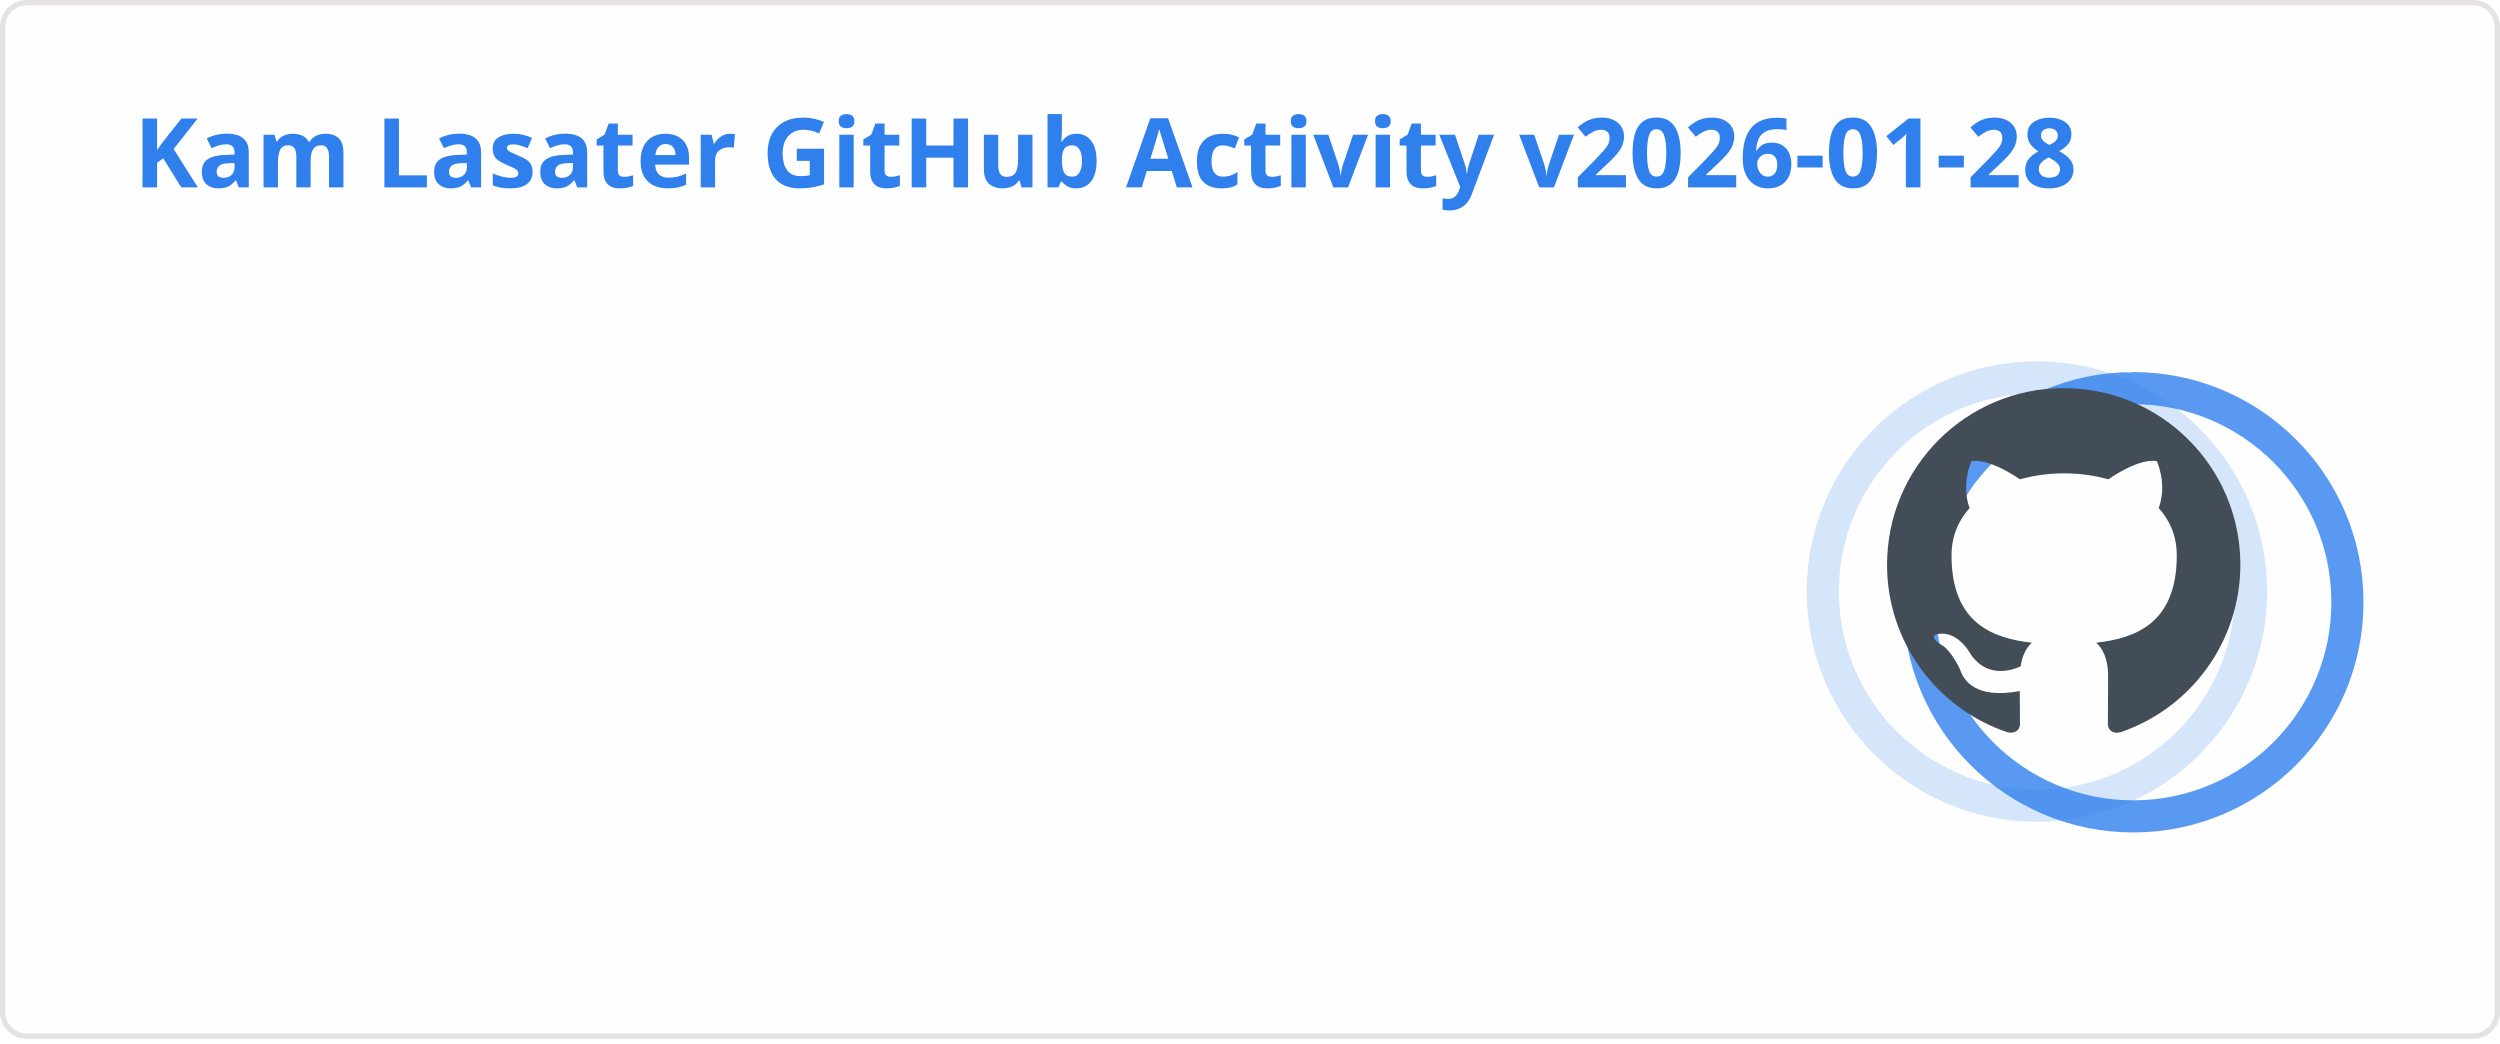
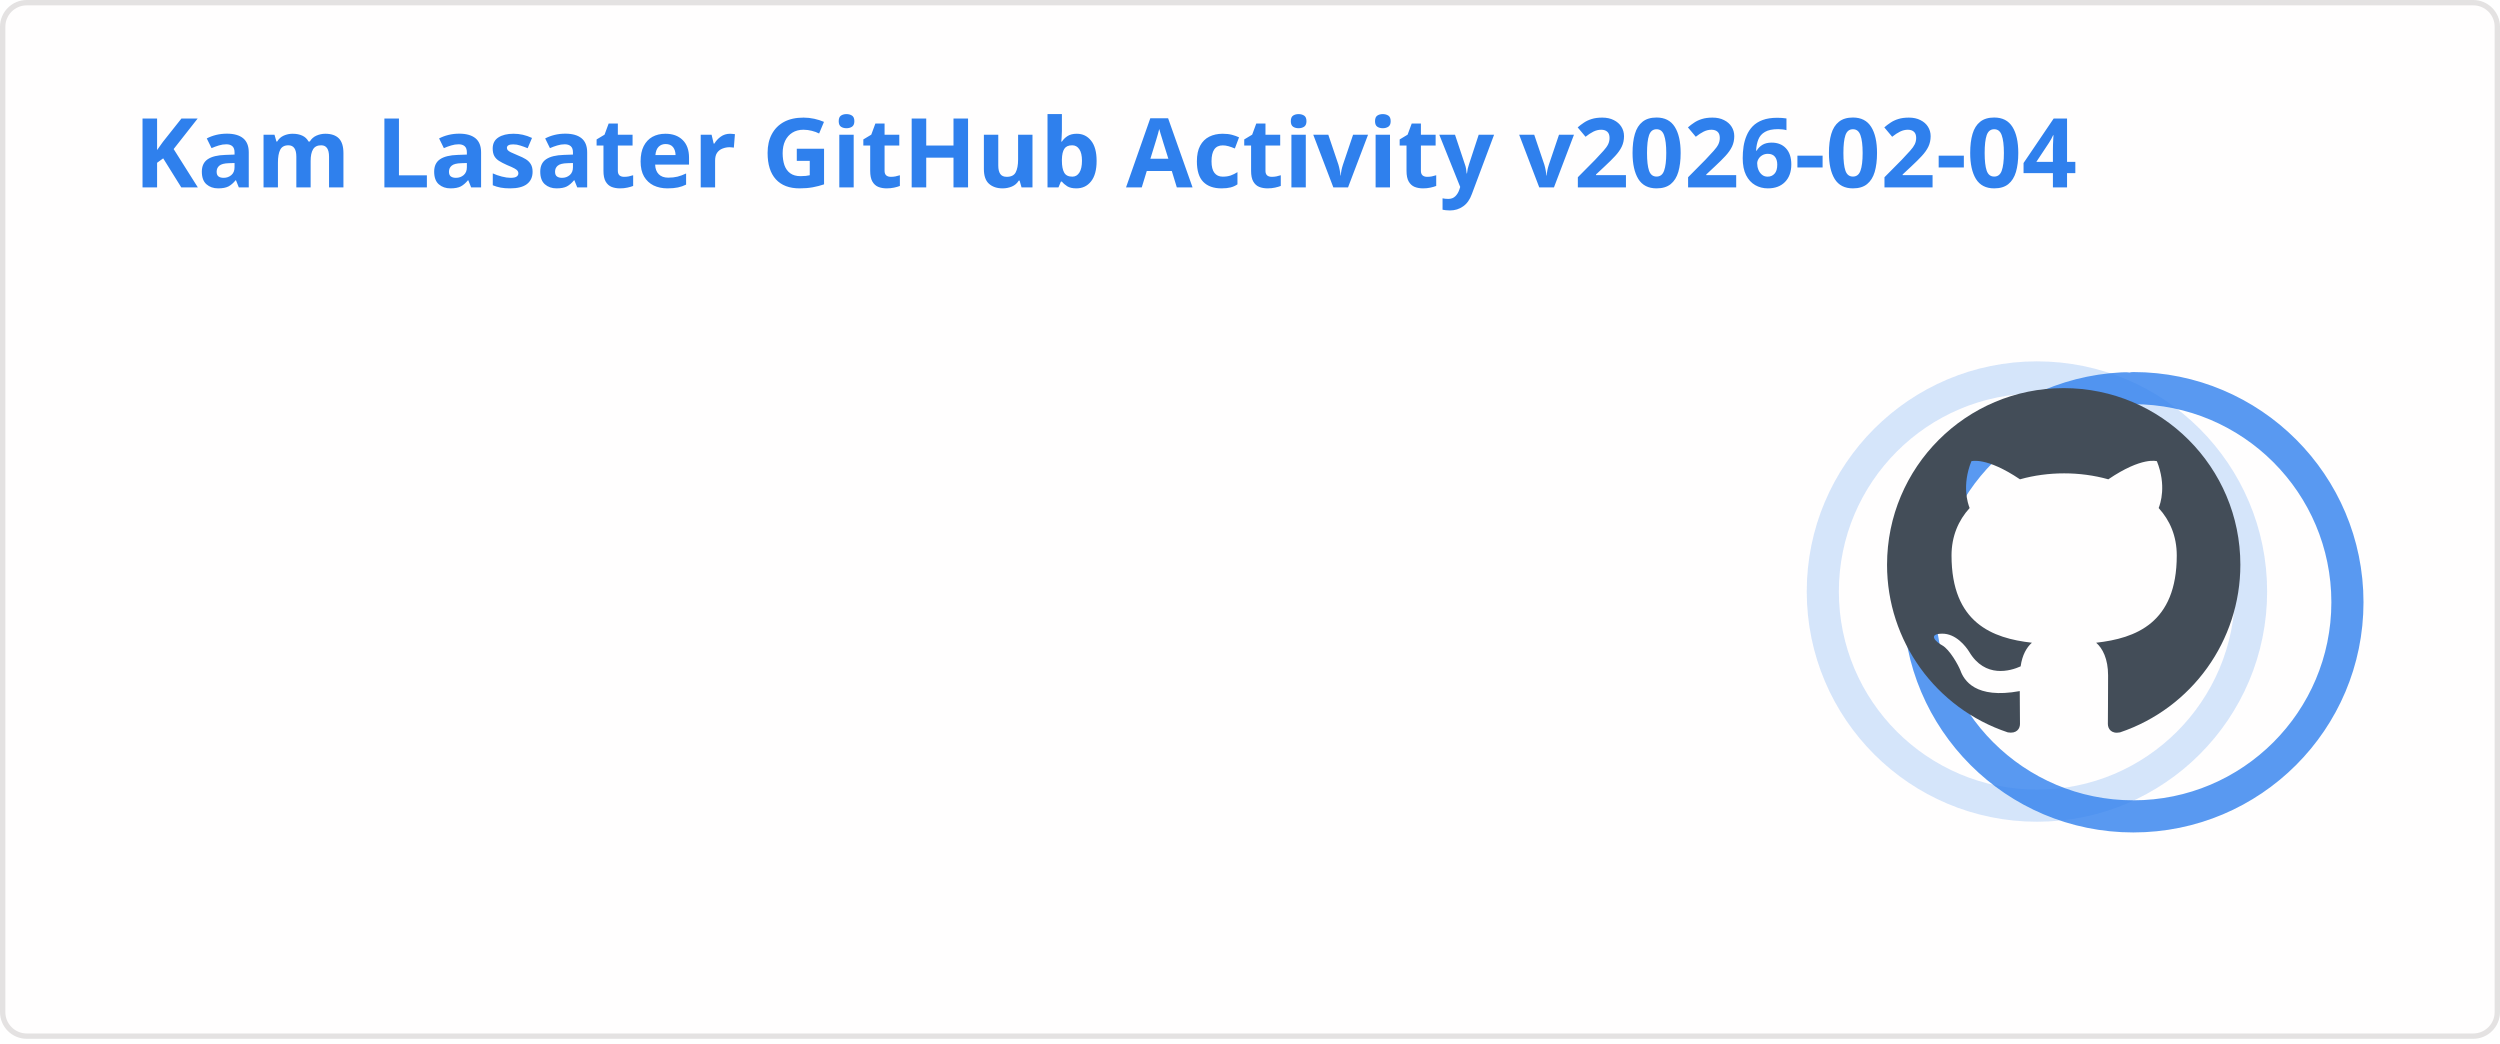
<svg xmlns="http://www.w3.org/2000/svg" width="467" height="195" viewBox="0 0 467 195" fill="none" role="img" aria-labelledby="descId">
  <style>
          .header {
            font: 600 18px 'Segoe UI', Ubuntu, Sans-Serif;
            fill: #2f80ed;
            animation: fadeInAnimation 0.8s ease-in-out forwards;
          }
          @supports(-moz-appearance: auto) {
            /* Selector detects Firefox */
            .header { font-size: 15.5px; }
          }
          
    .stat {
      font: 600 14px 'Segoe UI', Ubuntu, "Helvetica Neue", Sans-Serif; fill: #434d58;
    }
    @supports(-moz-appearance: auto) {
      /* Selector detects Firefox */
      .stat { font-size:12px; }
    }
    .stagger {
      opacity: 0;
      animation: fadeInAnimation 0.3s ease-in-out forwards;
    }
    .rank-text {
      font: 800 24px 'Segoe UI', Ubuntu, Sans-Serif; fill: #434d58;
      animation: scaleInAnimation 0.3s ease-in-out forwards;
    }
    .rank-percentile-header {
      font-size: 14px;
    }
    .rank-percentile-text {
      font-size: 16px;
    }
    
    .not_bold { font-weight: 400 }
    .bold { font-weight: 700 }
    .icon {
      fill: #4c71f2;
      display: block;
    }

    .rank-circle-rim {
      stroke: #2f80ed;
      fill: none;
      stroke-width: 6;
      opacity: 0.2;
    }
    .rank-circle {
      stroke: #2f80ed;
      stroke-dasharray: 250;
      fill: none;
      stroke-width: 6;
      stroke-linecap: round;
      opacity: 0.8;
      transform-origin: -10px 8px;
      transform: rotate(-90deg);
      animation: rankAnimation 1s forwards ease-in-out;
    }
    
    @keyframes rankAnimation {
      from {
        stroke-dashoffset: 251.327;
      }
      to {
-         stroke-dashoffset: 88.457;
+         stroke-dashoffset: 86.576;
      }
    }
  
  

          
      /* Animations */
      @keyframes scaleInAnimation {
        from {
          transform: translate(-5px, 5px) scale(0);
        }
        to {
          transform: translate(-5px, 5px) scale(1);
        }
      }
      @keyframes fadeInAnimation {
        from {
          opacity: 0;
        }
        to {
          opacity: 1;
        }
      }
    
          * { animation-duration: 0s !important; animation-delay: 0s !important; }
        </style>
  <rect data-testid="card-bg" x="0.5" y="0.5" rx="4.5" height="99%" stroke="#e4e2e2" width="466" fill="#fffefe" stroke-opacity="1" />
  <g data-testid="card-title" transform="translate(25, 35)">
    <g transform="translate(0, 0)">
-       <text x="0" y="0" class="header" data-testid="header">Kam Lasater GitHub Activity v2026-01-28</text>
+       <text x="0" y="0" class="header" data-testid="header">Kam Lasater GitHub Activity v2026-02-04</text>
    </g>
  </g>
  <g data-testid="main-card-body" transform="translate(0, 55)">
    <g data-testid="rank-circle" transform="translate(390.5, 47.5)">
      <circle class="rank-circle-rim" cx="-10" cy="8" r="40" />
      <circle class="rank-circle" cx="-10" cy="8" r="40" />
      <g class="rank-text">
        <svg x="-38" y="-30" height="66" width="66" aria-hidden="true" viewBox="0 0 16 16" version="1.1" data-view-component="true" data-testid="github-rank-icon">
          <path d="M8 0c4.42 0 8 3.58 8 8a8.013 8.013 0 0 1-5.45 7.59c-.4.08-.55-.17-.55-.38 0-.27.01-1.13.01-2.2 0-.75-.25-1.23-.54-1.48 1.78-.2 3.65-.88 3.65-3.95 0-.88-.31-1.59-.82-2.15.08-.2.36-1.02-.08-2.12 0 0-.67-.22-2.2.82-.64-.18-1.32-.27-2-.27-.68 0-1.36.09-2 .27-1.53-1.03-2.2-.82-2.2-.82-.44 1.1-.16 1.92-.08 2.12-.51.56-.82 1.28-.82 2.15 0 3.06 1.86 3.75 3.64 3.95-.23.2-.44.55-.51 1.07-.46.21-1.61.55-2.33-.66-.15-.24-.6-.83-1.23-.82-.67.01-.27.38.01.53.34.19.73.9.82 1.13.16.45.68 1.31 2.69.94 0 .67.01 1.3.01 1.49 0 .21-.15.45-.55.38A7.995 7.995 0 0 1 0 8c0-4.42 3.58-8 8-8Z" />
        </svg>
      </g>
    </g>
    <svg x="0" y="0">
      <g transform="translate(0, 0)">
        <g class="stagger" style="animation-delay: 450ms" transform="translate(25, 0)">
          <svg data-testid="icon" class="icon" viewBox="0 0 16 16" version="1.1" width="16" height="16">
            <path fill-rule="evenodd" d="M8 .25a.75.75 0 01.673.418l1.882 3.815 4.21.612a.75.75 0 01.416 1.279l-3.046 2.97.719 4.192a.75.75 0 01-1.088.791L8 12.347l-3.766 1.98a.75.75 0 01-1.088-.79l.72-4.194L.818 6.374a.75.75 0 01.416-1.28l4.21-.611L7.327.668A.75.75 0 018 .25zm0 2.445L6.615 5.5a.75.75 0 01-.564.41l-3.097.45 2.24 2.184a.75.75 0 01.216.664l-.528 3.084 2.769-1.456a.75.75 0 01.698 0l2.77 1.456-.53-3.084a.75.75 0 01.216-.664l2.24-2.183-3.096-.45a.75.75 0 01-.564-.41L8 2.694v.001z" />
          </svg>
          <text class="stat  bold" x="25" y="12.5">Total Stars Earned:</text>
-           <text class="stat  bold" x="219.01" y="12.5" data-testid="stars">16</text>
+           <text class="stat  bold" x="219.01" y="12.5" data-testid="stars">18</text>
        </g>
      </g>
      <g transform="translate(0, 25)">
        <g class="stagger" style="animation-delay: 600ms" transform="translate(25, 0)">
          <svg data-testid="icon" class="icon" viewBox="0 0 16 16" version="1.1" width="16" height="16">
            <path fill-rule="evenodd" d="M1.643 3.143L.427 1.927A.25.25 0 000 2.104V5.75c0 .138.112.25.25.25h3.646a.25.25 0 00.177-.427L2.715 4.215a6.5 6.5 0 11-1.18 4.458.75.75 0 10-1.493.154 8.001 8.001 0 101.6-5.684zM7.75 4a.75.75 0 01.75.75v2.992l2.028.812a.75.75 0 01-.557 1.392l-2.5-1A.75.75 0 017 8.25v-3.5A.75.75 0 017.75 4z" />
          </svg>
          <text class="stat  bold" x="25" y="12.5">Total Commits (last year):</text>
          <text class="stat  bold" x="219.01" y="12.5" data-testid="commits">1.8k</text>
        </g>
      </g>
      <g transform="translate(0, 50)">
        <g class="stagger" style="animation-delay: 750ms" transform="translate(25, 0)">
          <svg data-testid="icon" class="icon" viewBox="0 0 16 16" version="1.1" width="16" height="16">
            <path fill-rule="evenodd" d="M7.177 3.073L9.573.677A.25.25 0 0110 .854v4.792a.25.25 0 01-.427.177L7.177 3.427a.25.25 0 010-.354zM3.75 2.5a.75.75 0 100 1.5.75.75 0 000-1.5zm-2.25.75a2.25 2.25 0 113 2.122v5.256a2.251 2.251 0 11-1.5 0V5.372A2.25 2.25 0 011.5 3.25zM11 2.5h-1V4h1a1 1 0 011 1v5.628a2.251 2.251 0 101.5 0V5A2.5 2.5 0 0011 2.5zm1 10.25a.75.75 0 111.5 0 .75.75 0 01-1.5 0zM3.75 12a.75.75 0 100 1.5.75.75 0 000-1.5z" />
          </svg>
          <text class="stat  bold" x="25" y="12.5">Total PRs:</text>
-           <text class="stat  bold" x="219.01" y="12.5" data-testid="prs">497</text>
+           <text class="stat  bold" x="219.01" y="12.5" data-testid="prs">498</text>
        </g>
      </g>
      <g transform="translate(0, 75)">
        <g class="stagger" style="animation-delay: 900ms" transform="translate(25, 0)">
          <svg data-testid="icon" class="icon" viewBox="0 0 16 16" version="1.1" width="16" height="16">
            <path fill-rule="evenodd" d="M8 1.5a6.5 6.5 0 100 13 6.5 6.5 0 000-13zM0 8a8 8 0 1116 0A8 8 0 010 8zm9 3a1 1 0 11-2 0 1 1 0 012 0zm-.25-6.25a.75.75 0 00-1.5 0v3.5a.75.75 0 001.5 0v-3.5z" />
          </svg>
          <text class="stat  bold" x="25" y="12.5">Total Issues:</text>
          <text class="stat  bold" x="219.01" y="12.5" data-testid="issues">68</text>
        </g>
      </g>
      <g transform="translate(0, 100)">
        <g class="stagger" style="animation-delay: 1050ms" transform="translate(25, 0)">
          <svg data-testid="icon" class="icon" viewBox="0 0 16 16" version="1.1" width="16" height="16">
            <path fill-rule="evenodd" d="M2 2.5A2.5 2.5 0 014.5 0h8.75a.75.75 0 01.75.75v12.5a.75.75 0 01-.75.75h-2.5a.75.75 0 110-1.5h1.75v-2h-8a1 1 0 00-.714 1.7.75.75 0 01-1.072 1.05A2.495 2.495 0 012 11.5v-9zm10.5-1V9h-8c-.356 0-.694.074-1 .208V2.5a1 1 0 011-1h8zM5 12.25v3.25a.25.25 0 00.4.2l1.45-1.087a.25.25 0 01.3 0L8.6 15.7a.25.25 0 00.4-.2v-3.25a.25.25 0 00-.25-.25h-3.5a.25.25 0 00-.25.25z" />
          </svg>
          <text class="stat  bold" x="25" y="12.5">Contributed to (last year):</text>
          <text class="stat  bold" x="219.01" y="12.5" data-testid="contribs">15</text>
        </g>
      </g>
    </svg>
  </g>
</svg>
